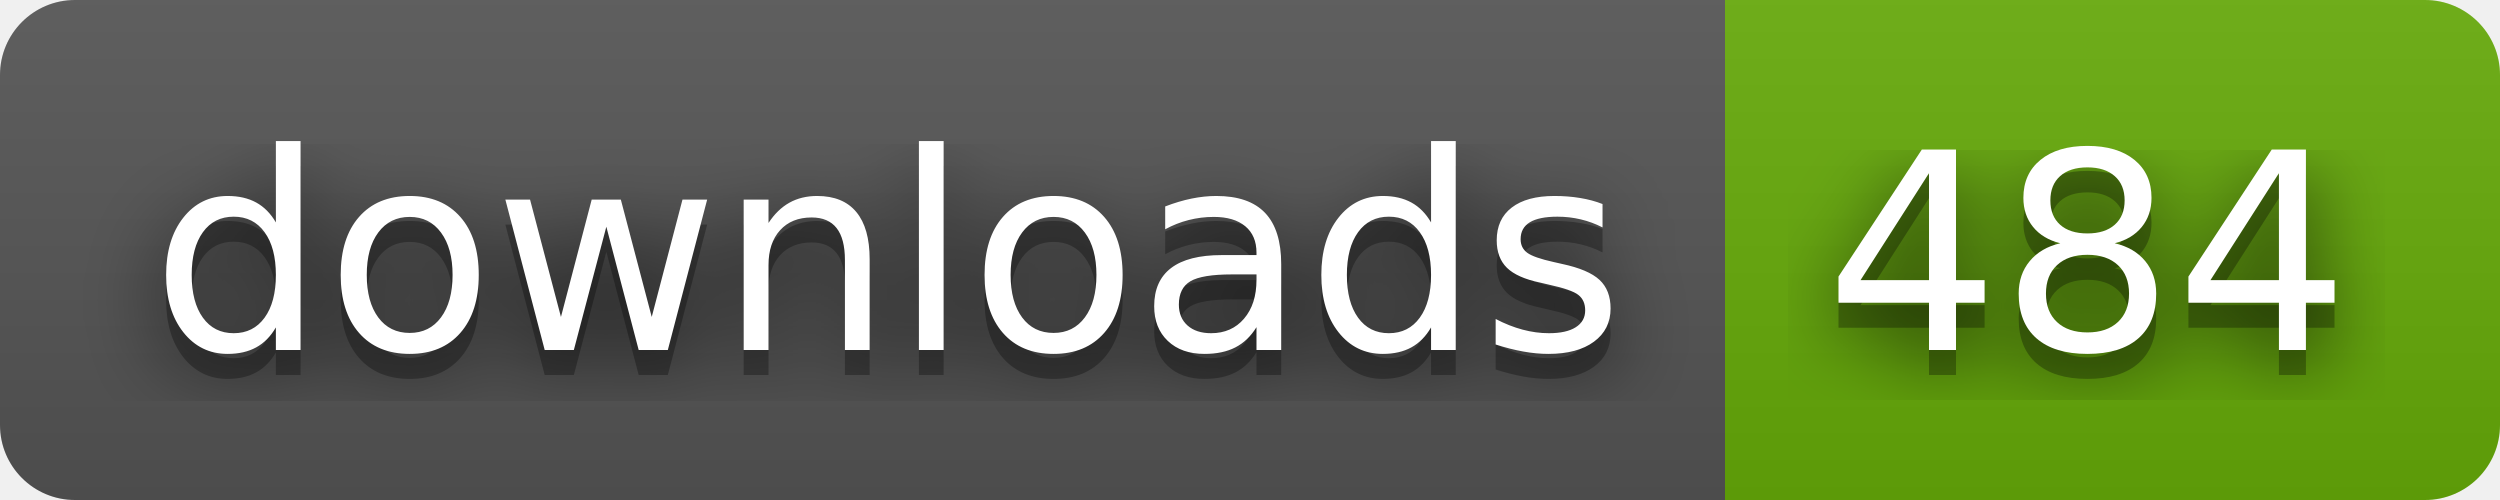
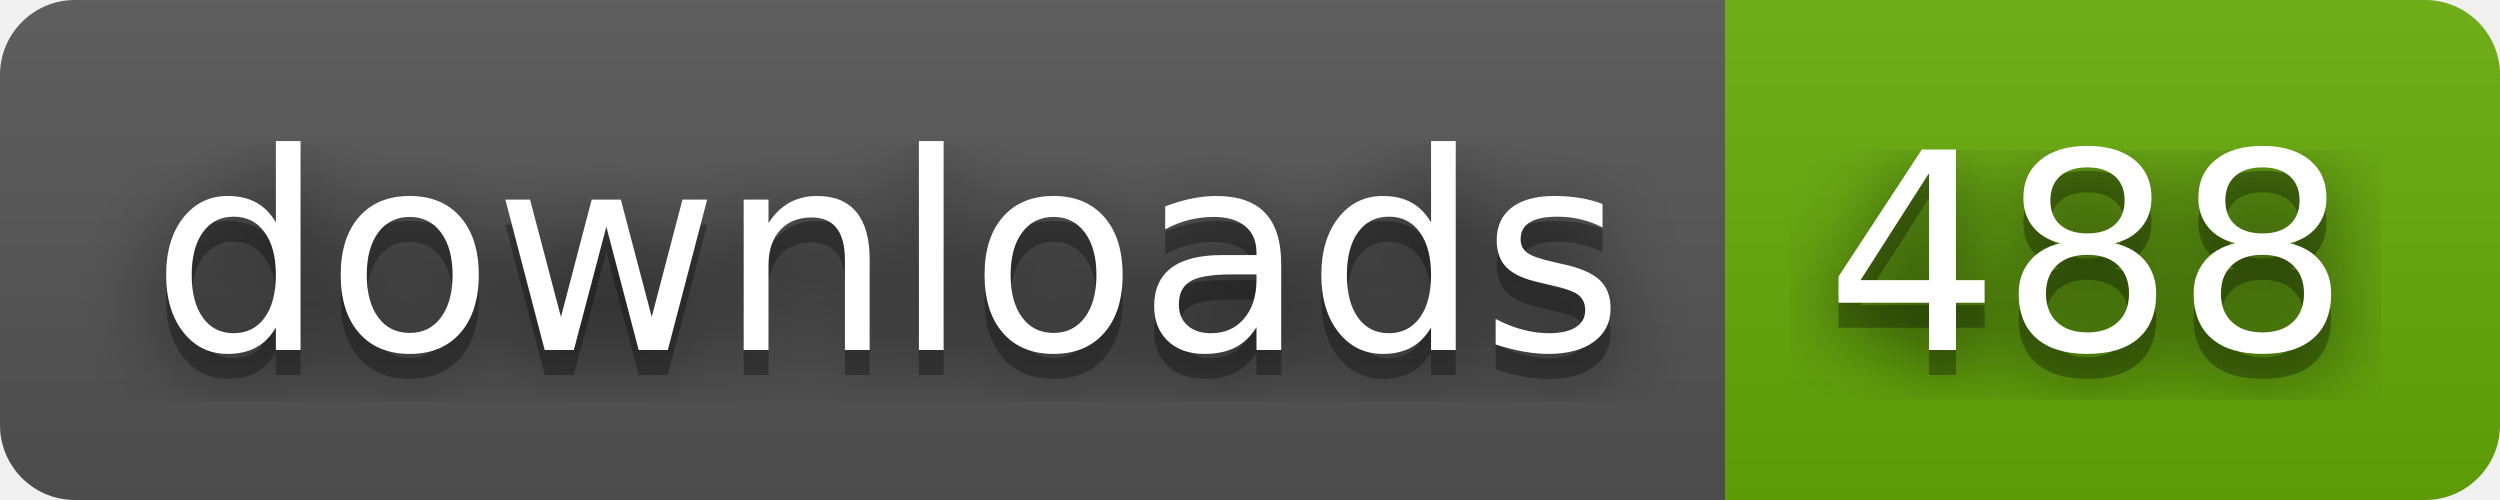
- <svg xmlns="http://www.w3.org/2000/svg" width="100" height="20" role="img" aria-label="downloads: 484">
+ <svg xmlns="http://www.w3.org/2000/svg" width="100" height="20" role="img" aria-label="downloads: 488">
  <filter id="blur">
    <feGaussianBlur stdDeviation="16" />
  </filter>
  <linearGradient id="s" x2="0" y2="100%">
    <stop offset="0" stop-color="#bbb" stop-opacity=".1" />
    <stop offset="1" stop-opacity=".1" />
  </linearGradient>
  <clipPath id="r">
    <rect width="100" height="20" rx="3" />
  </clipPath>
  <g clip-path="url(#r)">
    <rect width="69" height="20" fill="#555" />
    <rect x="69" width="31" height="20" fill="#67ac09" />
    <rect width="100" height="20" fill="url(#s)" />
  </g>
  <g fill="#fff" text-anchor="middle" font-family="Verdana,Geneva,DejaVu Sans,sans-serif" text-rendering="geometricPrecision" font-size="110">
    <g transform="scale(.1)">
      <g aria-hidden="true" fill="#010101">
        <text x="355" y="150" fill-opacity=".8" filter="url(#blur)" textLength="590">downloads</text>
        <text x="355" y="150" fill-opacity=".3" textLength="590">downloads</text>
      </g>
      <text x="355" y="140" textLength="590">downloads</text>
    </g>
    <g transform="scale(.1)">
      <g aria-hidden="true" fill="#010101">
-         <text x="835" y="150" fill-opacity=".8" filter="url(#blur)" textLength="210">484</text>
-         <text x="835" y="150" fill-opacity=".3" textLength="210">484</text>
+         <text x="835" y="150" fill-opacity=".8" filter="url(#blur)" textLength="210">488</text>
+         <text x="835" y="150" fill-opacity=".3" textLength="210">488</text>
      </g>
-       <text x="835" y="140" textLength="210">484</text>
+       <text x="835" y="140" textLength="210">488</text>
    </g>
  </g>
</svg>
